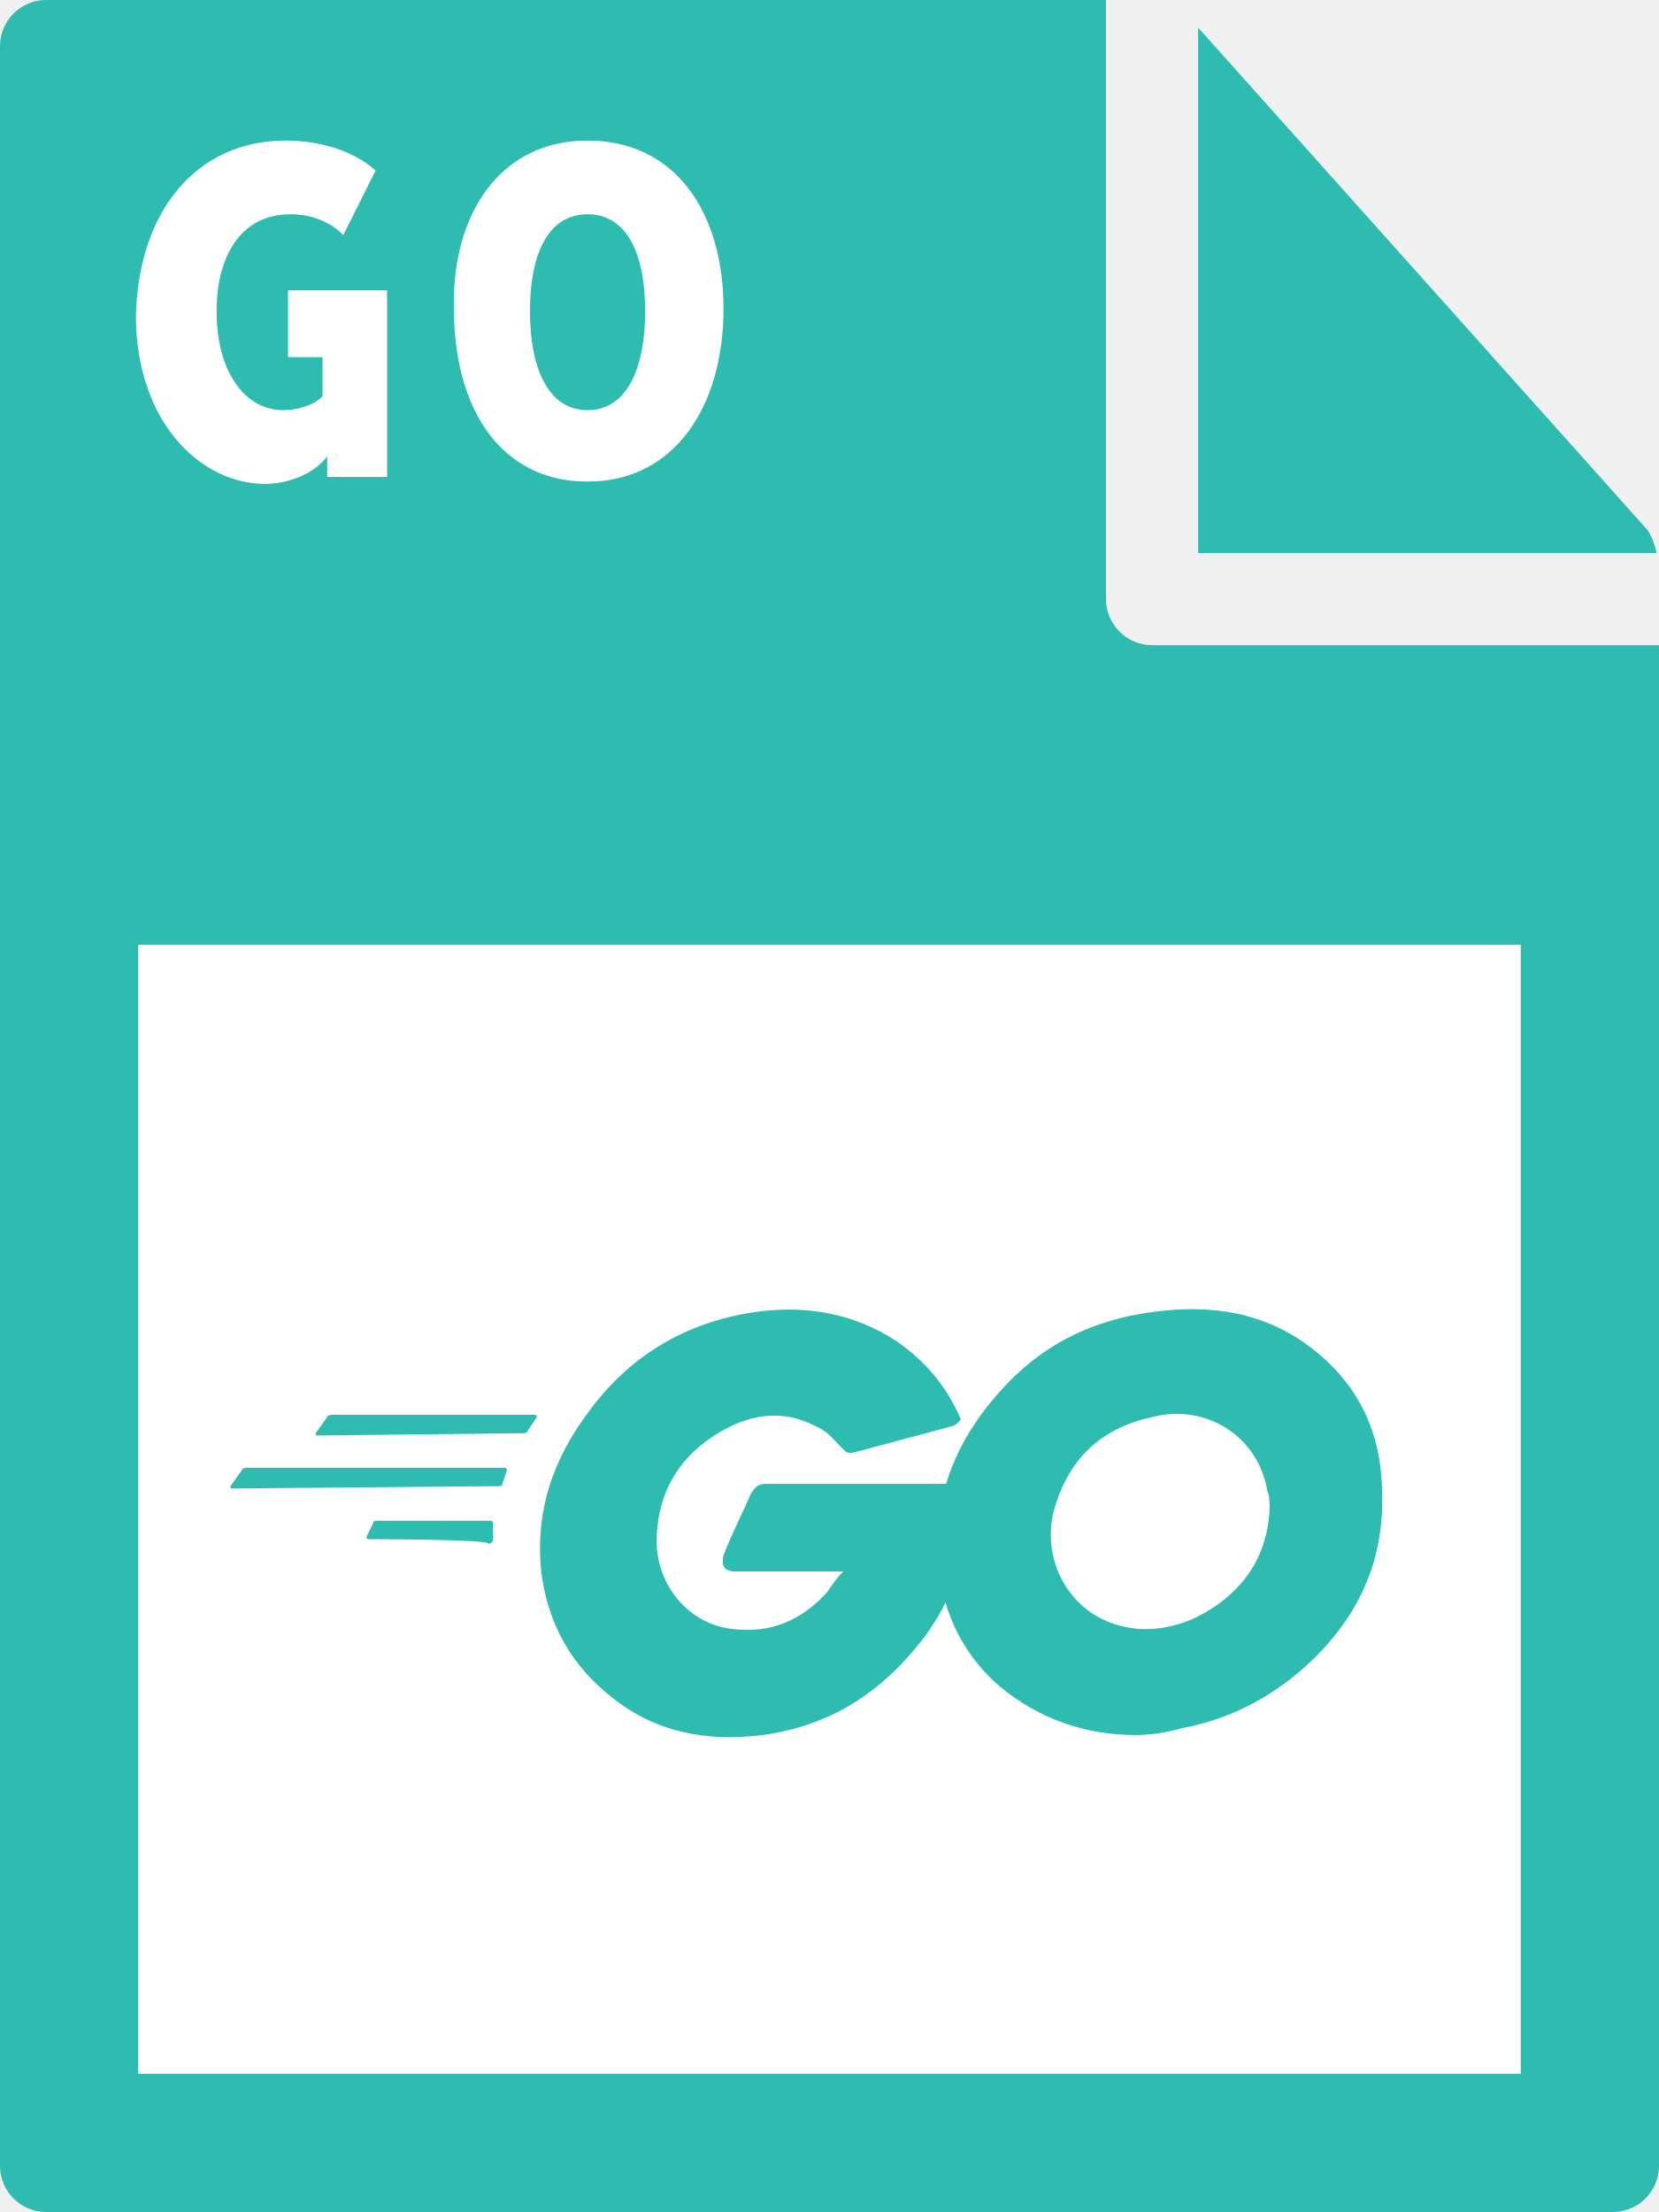
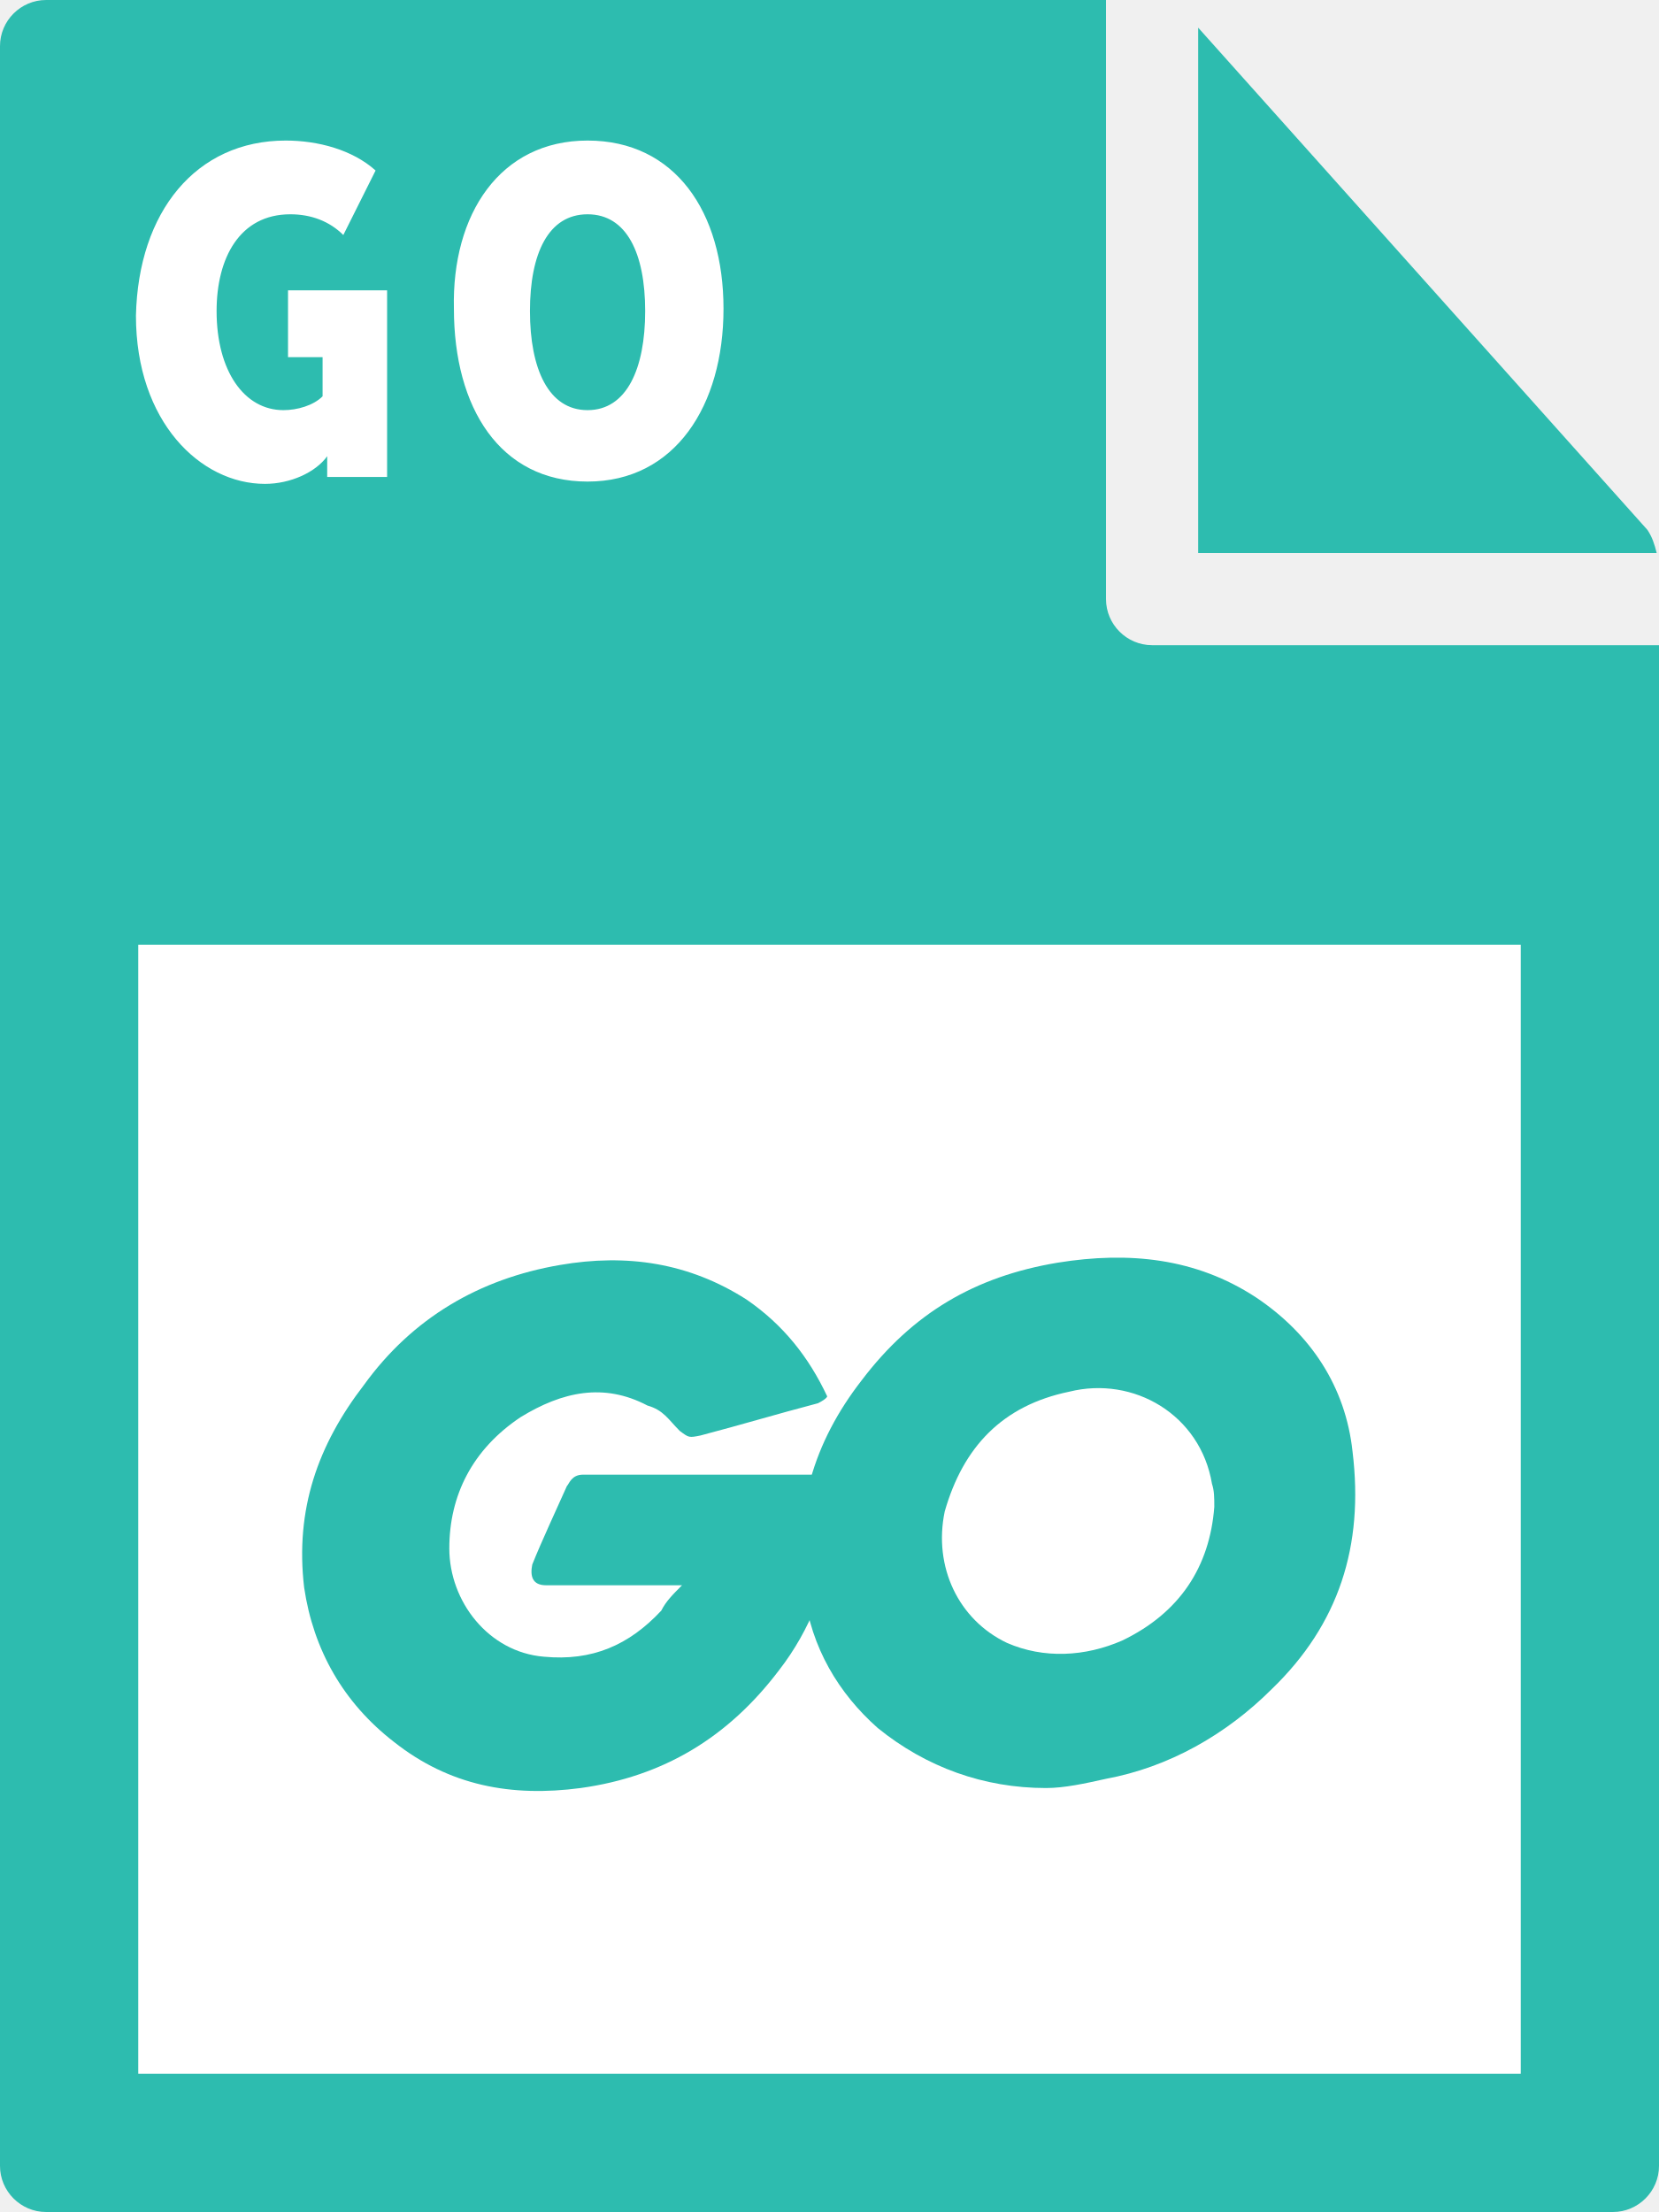
- <svg xmlns="http://www.w3.org/2000/svg" id="Layer_1" viewBox="0 0 72 96">
-   <style>.st0{fill:#2dbcaf}.st1{fill:#fff}</style>
-   <path class="st0" d="M0 2v92c0 1.1.9 2 2 2h68c1.1 0 2-.9 2-2V28H50c-1.1 0-2-.9-2-2V0H2C.9 0 0 .9 0 2z" />
-   <path class="st0" d="M71.9 24c-.1-.4-.2-.7-.4-1L52 1.2V24h19.9z" />
-   <path class="st1" d="M6 41h60v49H6zm6.4-34.9c1.4 0 2.9.4 3.9 1.3l-1.4 2.8c-.6-.6-1.4-.9-2.3-.9-2.2 0-3.2 1.9-3.2 4.2 0 2.6 1.2 4.3 2.9 4.3.6 0 1.3-.2 1.7-.6v-1.7h-1.5v-2.9h4.3v8.1h-2.6v-.9c-.5.7-1.6 1.2-2.7 1.2-2.8 0-5.6-2.7-5.6-7.3.1-4.5 2.6-7.6 6.5-7.6zm13.1 0c3.8 0 5.9 3.1 5.9 7.3 0 4.2-2.1 7.5-5.9 7.5s-5.8-3.2-5.8-7.5c-.1-4.1 2-7.3 5.8-7.3zm0 11.7c1.7 0 2.5-1.8 2.5-4.3s-.8-4.2-2.5-4.2S23 11 23 13.5s.8 4.3 2.5 4.3z" />
-   <path class="st0" d="M13.8 62.3c-.1 0-.1 0-.1-.1l.5-.7c0-.1.2-.1.3-.1h8.7c.1 0 .1.1.1.1l-.4.6c0 .1-.2.1-.2.1l-8.9.1zm-3.7 2.3c-.1 0-.1 0-.1-.1l.5-.7c0-.1.2-.1.3-.1h11.1c.1 0 .1.1.1.1l-.2.6c0 .1-.1.1-.2.1l-11.5.1zm5.9 2.2c-.1 0-.1-.1-.1-.1l.3-.6c0-.1.1-.1.2-.1h4.9c.1 0 .1.1.1.2v.6c0 .1-.1.2-.2.2.1-.2-5.2-.2-5.2-.2zm25.3-4.9c-1.5.4-2.6.7-4.1 1.1-.4.1-.4.1-.7-.2-.4-.4-.6-.7-1.1-.9-1.5-.8-3-.5-4.4.4-1.7 1.1-2.5 2.7-2.5 4.6 0 1.9 1.4 3.6 3.3 3.8 1.7.2 3-.4 4.1-1.6.2-.3.4-.6.7-.9h-4.7c-.5 0-.6-.3-.5-.7.3-.8.9-2 1.2-2.7.1-.1.2-.4.6-.4h8.9c0 .7 0 1.3-.1 2-.3 1.8-.9 3.4-2 4.8-1.8 2.3-4 3.7-6.9 4.1-2.4.3-4.6-.1-6.5-1.6-1.8-1.4-2.8-3.2-3.1-5.4-.3-2.7.5-5 2.1-7.1 1.7-2.3 4-3.7 6.8-4.2 2.3-.4 4.5-.1 6.5 1.2 1.3.9 2.2 2 2.8 3.4-.1.1-.1.2-.4.3z" />
-   <path class="st0" d="M49.3 75.3c-2.2 0-4.2-.7-5.9-2.1-1.4-1.2-2.3-2.8-2.6-4.7-.4-2.8.3-5.2 2-7.4 1.8-2.3 3.9-3.6 6.8-4.1 2.5-.4 4.8-.2 6.9 1.2 1.9 1.3 3.1 3.1 3.4 5.4.4 3.3-.5 6-2.8 8.3-1.6 1.6-3.6 2.7-5.8 3.1-.7.2-1.4.3-2 .3zm5.8-9.8c0-.3 0-.6-.1-.8-.4-2.4-2.7-3.8-5-3.2-2.3.5-3.7 1.9-4.3 4.2-.4 1.9.5 3.8 2.2 4.6 1.3.6 2.7.5 4-.1 2-1 3.1-2.6 3.2-4.7z" />
+ <svg xmlns="http://www.w3.org/2000/svg" viewBox="0 0 72 96">
+   <style type="text/css">  
+ 	.st0{fill:#2DBCAF;}
+ 	.st1{fill:#FFFFFF;}
+ </style>
+   <path class="st0" d="M0 2v92c0 1.1 0.9 2 2 2h68c1.1 0 2-0.9 2-2V28H50c-1.1 0-2-0.9-2-2V0H2C0.9 0 0 0.9 0 2z" />
+   <path class="st0" d="M71.9 24c-0.1-0.4-0.2-0.7-0.4-1L52 1.2V24H71.9z" />
+   <path class="st1" d="M6 41h60v49H6V41zM12.4 6.1c1.4 0 2.9 0.4 3.9 1.3l-1.4 2.8c-0.6-0.6-1.4-0.9-2.3-0.9 -2.2 0-3.2 1.9-3.2 4.2 0 2.6 1.2 4.3 2.9 4.3 0.6 0 1.3-0.2 1.7-0.6v-1.7h-1.5v-2.9h4.3v8.1h-2.6v-0.9c-0.5 0.7-1.6 1.2-2.7 1.2 -2.8 0-5.6-2.7-5.6-7.3C6 9.2 8.5 6.1 12.4 6.1zM25.5 6.1c3.8 0 5.9 3.1 5.9 7.3s-2.1 7.5-5.9 7.5 -5.8-3.2-5.8-7.5C19.6 9.3 21.7 6.1 25.5 6.1zM25.5 17.8c1.7 0 2.5-1.8 2.5-4.3s-0.8-4.2-2.5-4.2S23 11 23 13.5 23.8 17.8 25.5 17.8z" />
+   <path class="st0" d="M35.5 60.9c-1.9 0.5-3.2 0.9-5.1 1.4 -0.5 0.1-0.5 0.1-0.9-0.2 -0.5-0.5-0.7-0.9-1.4-1.1 -1.9-1-3.7-0.6-5.5 0.5 -2.1 1.4-3.1 3.4-3.1 5.7s1.7 4.5 4.1 4.7c2.1 0.2 3.7-0.5 5.1-2 0.2-0.4 0.5-0.7 0.9-1.1h-5.9c-0.6 0-0.7-0.4-0.6-0.9 0.4-1 1.1-2.5 1.5-3.4 0.1-0.1 0.2-0.5 0.7-0.5h11.1c0 0.9 0 1.6-0.1 2.5 -0.4 2.2-1.1 4.2-2.5 6 -2.2 2.9-5 4.6-8.6 5.1 -3 0.4-5.7-0.1-8.1-2 -2.2-1.7-3.5-4-3.9-6.7 -0.4-3.4 0.6-6.2 2.6-8.8 2.1-2.9 5-4.6 8.5-5.2 2.9-0.5 5.6-0.1 8.1 1.5 1.6 1.1 2.7 2.5 3.5 4.2C35.9 60.6 35.9 60.7 35.5 60.9L35.5 60.9z" />
+   <path class="st0" d="M45.4 77.6c-2.7 0-5.2-0.9-7.3-2.6 -1.7-1.5-2.9-3.5-3.2-5.9 -0.5-3.5 0.4-6.5 2.5-9.2 2.2-2.9 4.9-4.5 8.5-5.1 3.1-0.5 6-0.2 8.6 1.5 2.4 1.6 3.9 3.9 4.2 6.7 0.5 4.1-0.6 7.5-3.5 10.3 -2 2-4.5 3.4-7.2 3.9C47.1 77.4 46.2 77.6 45.4 77.6zM52.7 65.4c0-0.4 0-0.7-0.1-1 -0.5-3-3.4-4.7-6.2-4 -2.9 0.6-4.6 2.4-5.4 5.2 -0.5 2.4 0.6 4.7 2.7 5.7 1.6 0.7 3.4 0.6 5-0.1C51.2 70 52.5 68 52.7 65.4z" />
</svg>
